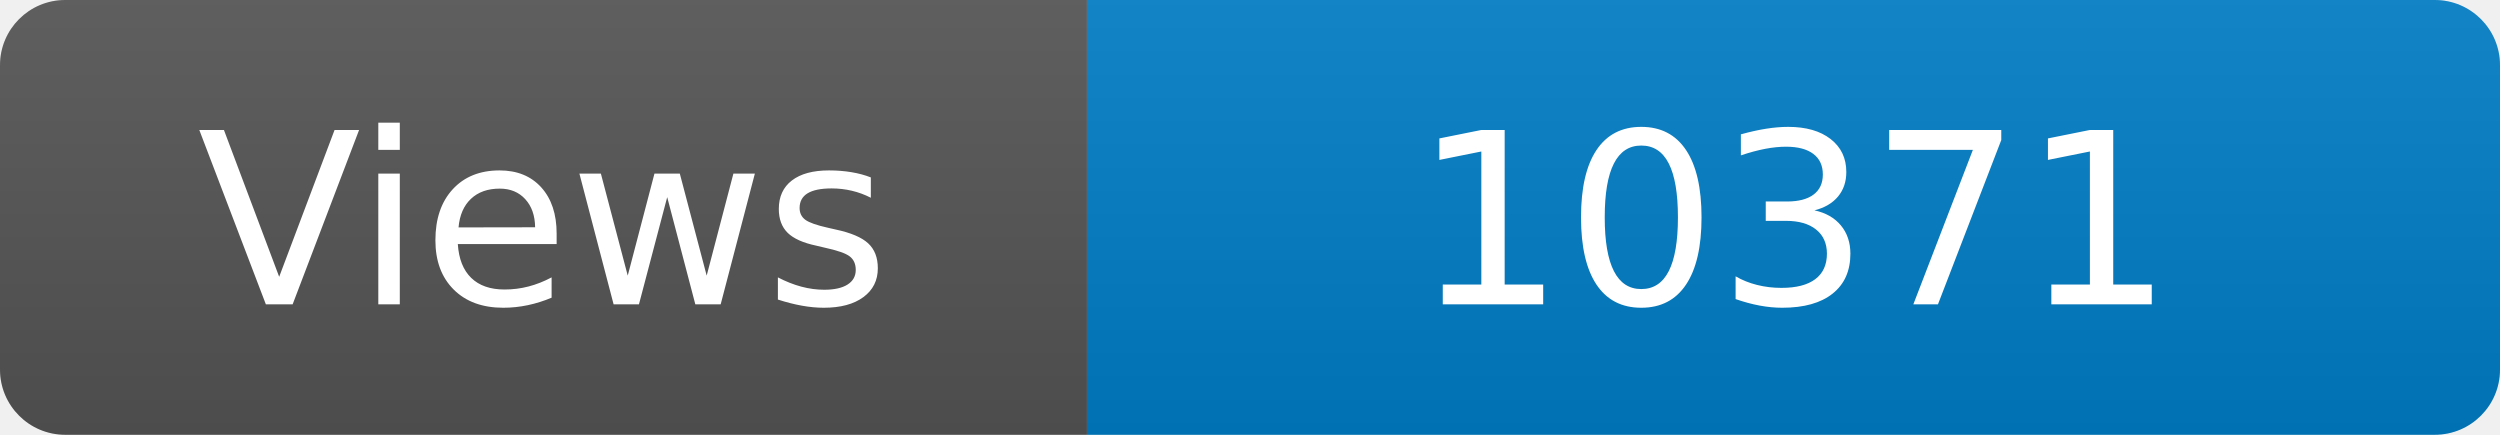
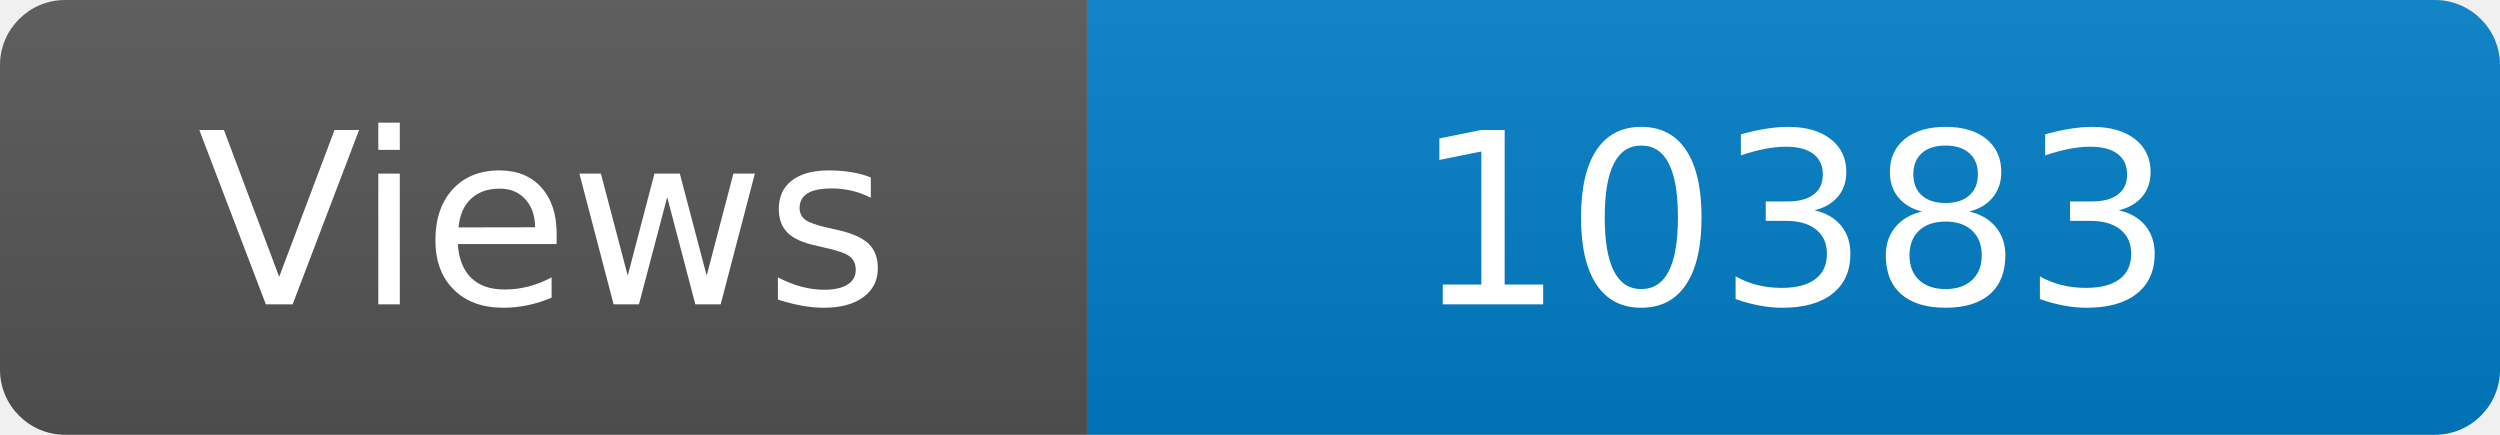
<svg xmlns="http://www.w3.org/2000/svg" width="115" height="20" role="img" aria-label="Maintained?: yes">
  <linearGradient id="s" x2="0" y2="100%">
    <stop offset="0" stop-color="#bbb" stop-opacity=".1" />
    <stop offset="1" stop-opacity=".1" />
  </linearGradient>
  <clipPath id="r">
    <rect width="115" height="20" rx="3" fill="#fff" />
  </clipPath>
  <g clip-path="url(#r)">
    <rect width="50" height="20" fill="#555" />
    <rect x="50" width="160" height="20" fill="#007ec6" />
    <rect width="115" height="20" fill="url(#s)" />
  </g>
  <g fill="#fff" text-anchor="middle" font-family="Verdana,Geneva,DejaVu Sans,sans-serif" font-size="110">
    <text x="250" y="140" transform="scale(.1)" fill="#fff">Views</text>
-     <text x="825" y="140" transform="scale(.1)" fill="#fff">10371</text>
+     <text x="825" y="140" transform="scale(.1)" fill="#fff">10383</text>
  </g>
</svg>
